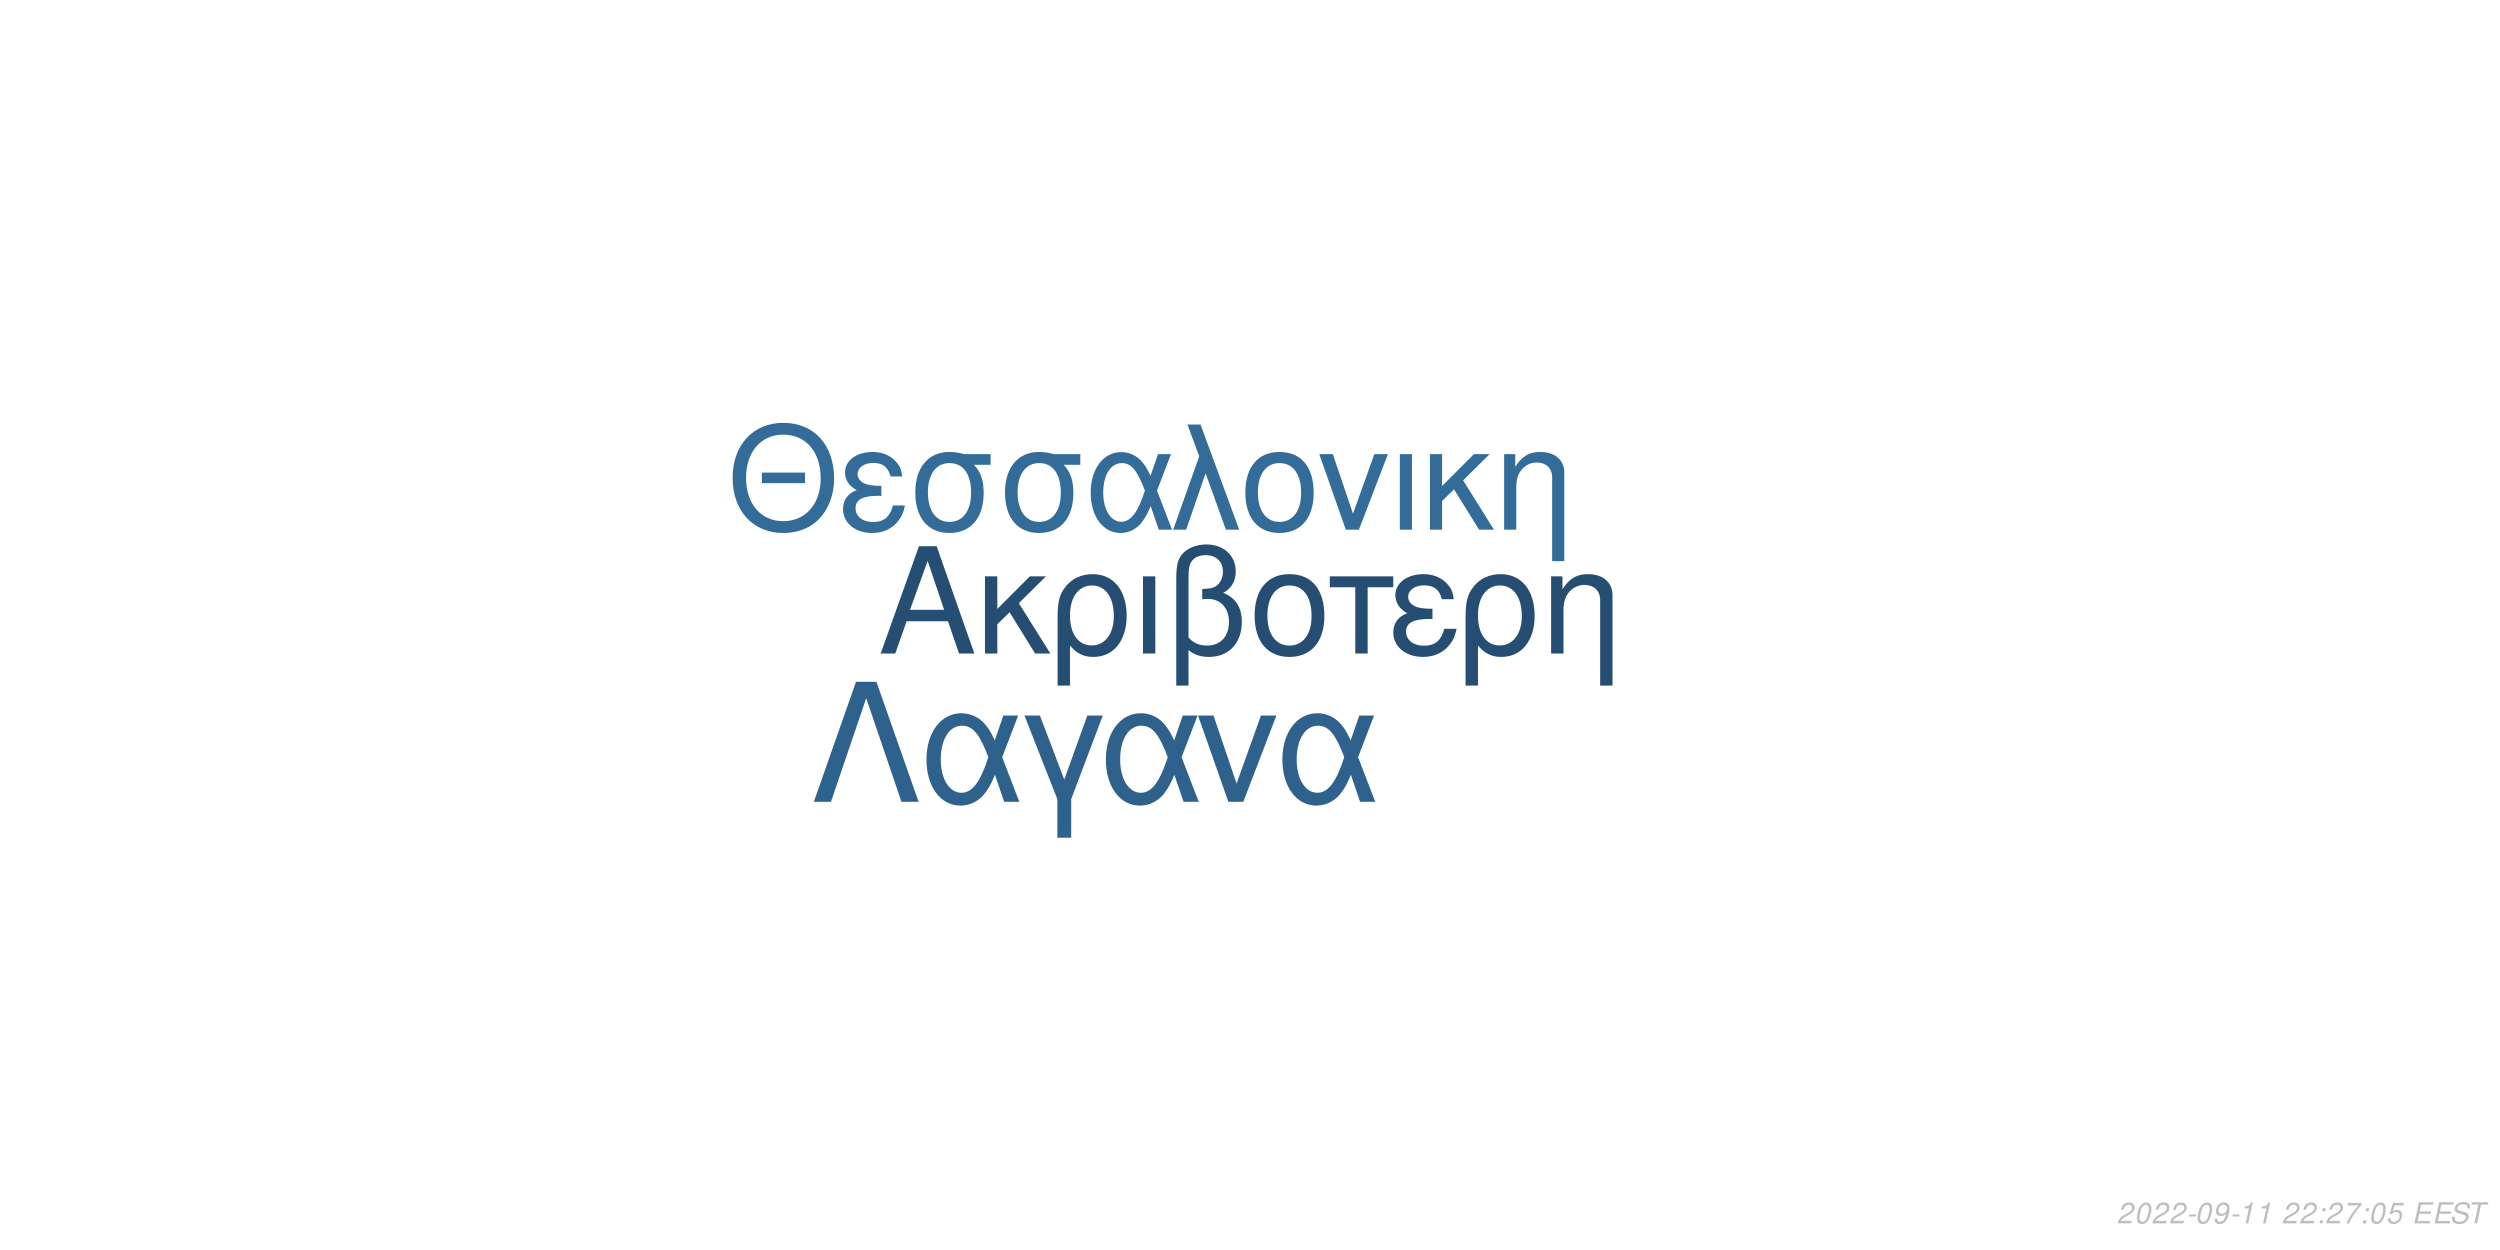
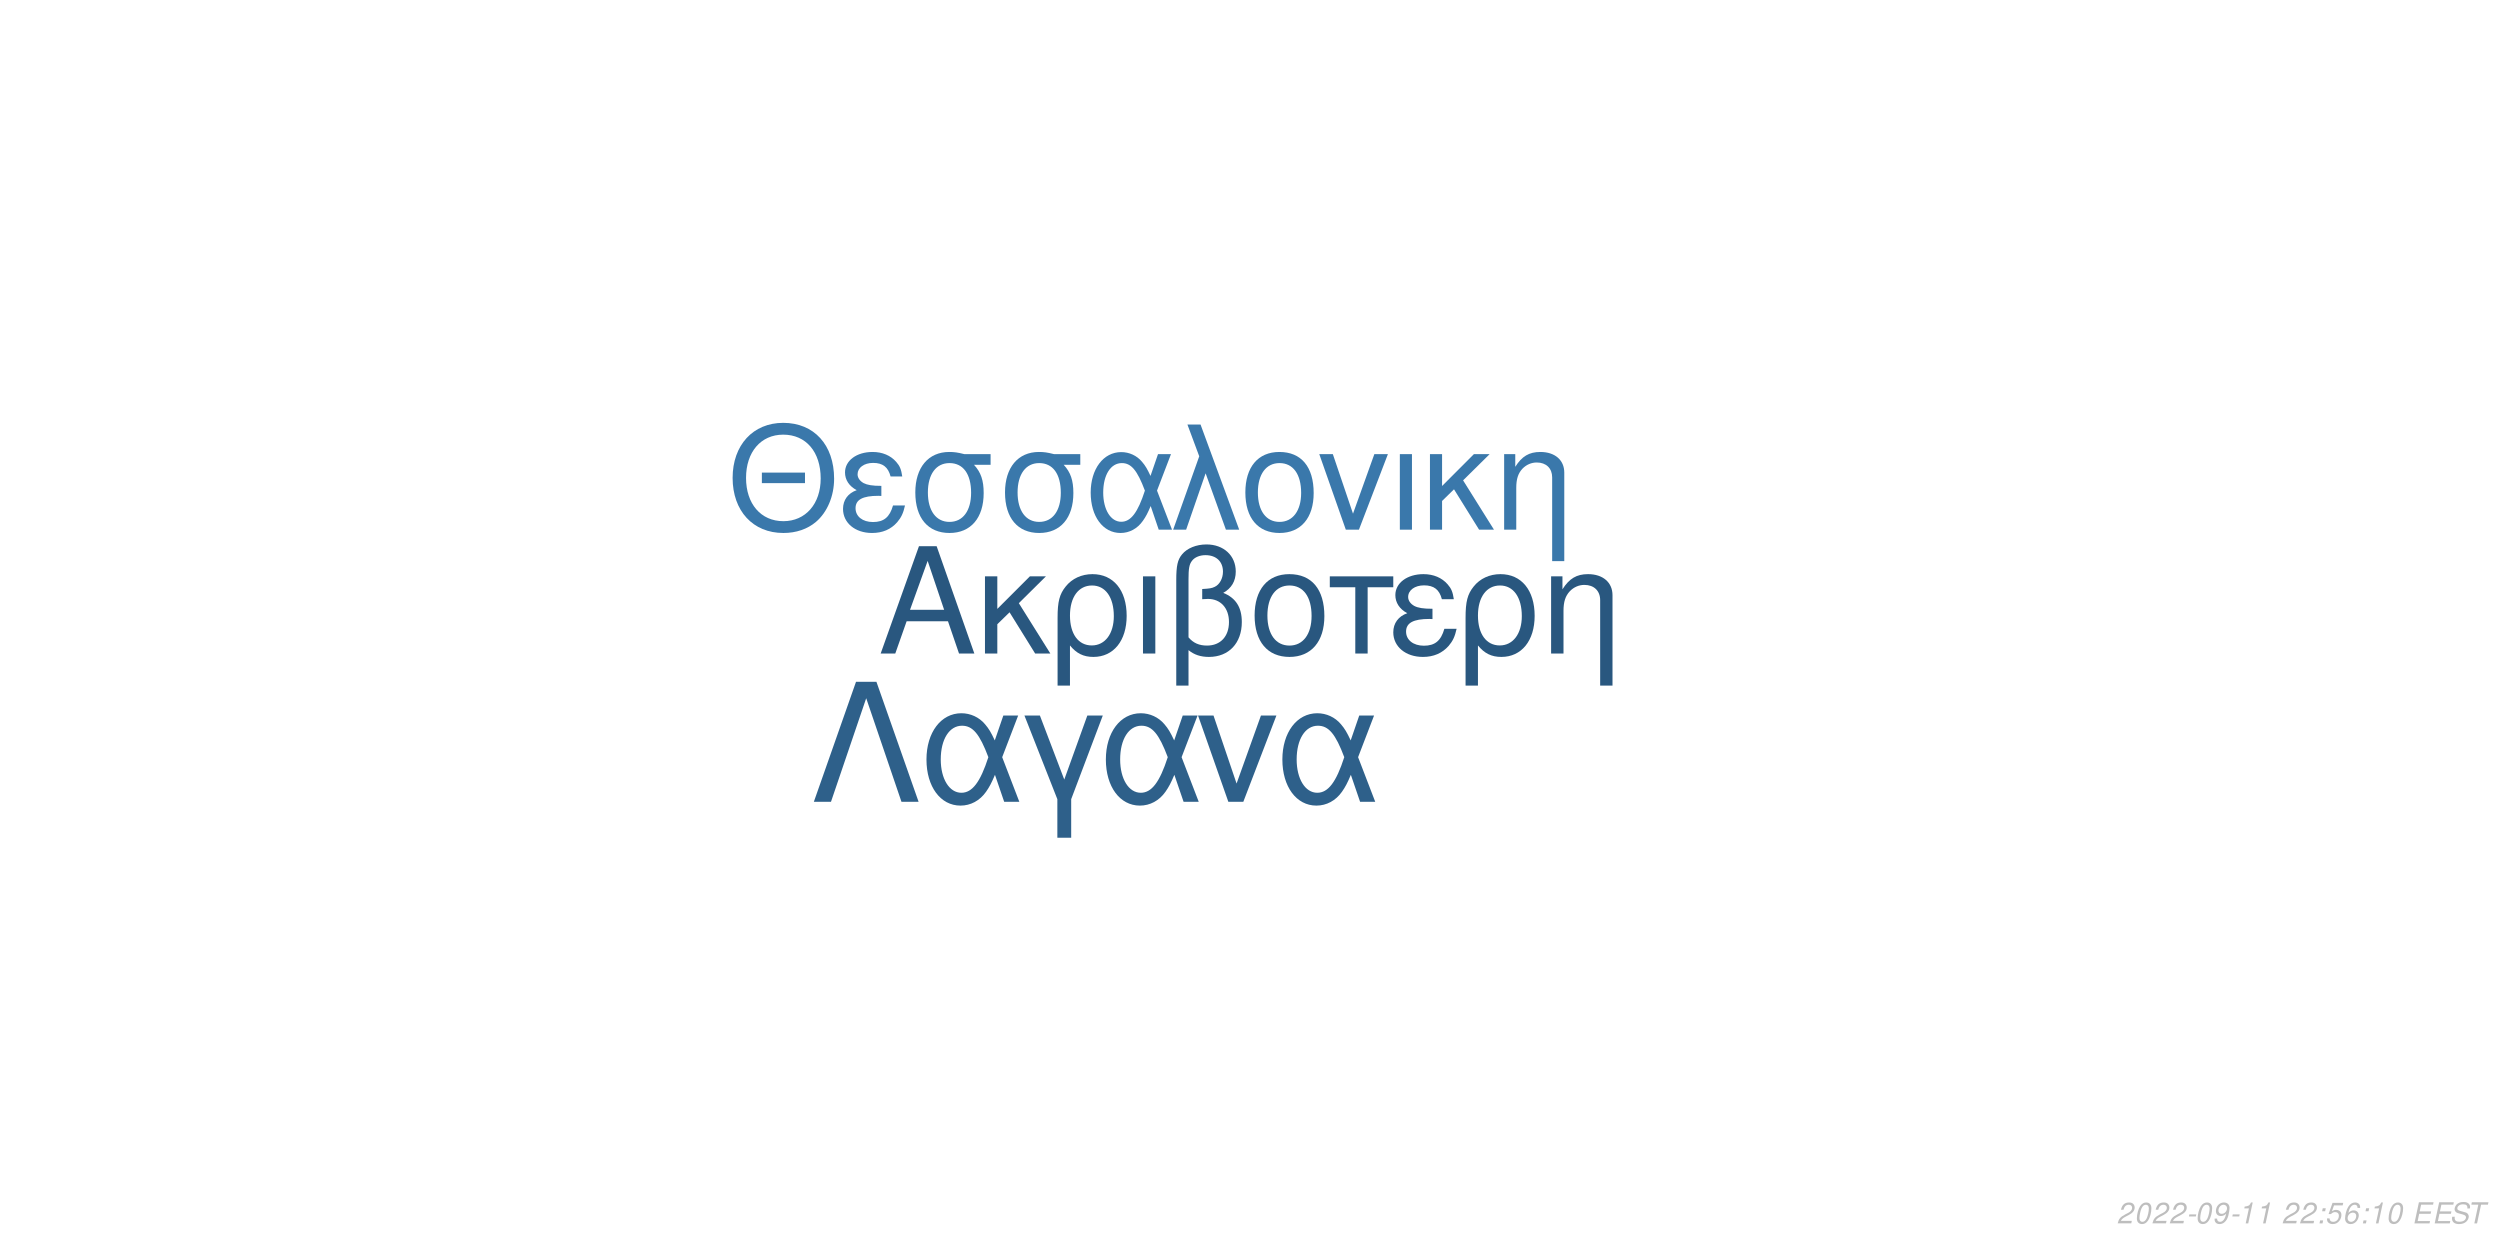
<svg xmlns="http://www.w3.org/2000/svg" xmlns:xlink="http://www.w3.org/1999/xlink" width="864pt" height="432pt" viewBox="0 0 864 432" version="1.1">
  <defs>
    <g>
      <symbol overflow="visible" id="glyph0-0">
        <path style="stroke:none;" d="" />
      </symbol>
      <symbol overflow="visible" id="glyph0-1">
        <path style="stroke:none;" d="M 24.125 -11.141 L 27.938 0 L 33.234 0 L 20.203 -37.094 L 14.094 -37.094 L 0.859 0 L 5.906 0 L 9.828 -11.141 Z M 22.797 -15.109 L 11 -15.109 L 17.094 -32.016 Z M 22.797 -15.109 " />
      </symbol>
      <symbol overflow="visible" id="glyph0-2">
        <path style="stroke:none;" d="M 7.172 -15.422 L 7.172 -26.672 L 2.906 -26.672 L 2.906 0 L 7.172 0 L 7.172 -10.125 L 11.406 -14.25 L 20.25 0 L 25.5 0 L 14.609 -17.406 L 23.969 -26.672 L 18.422 -26.672 Z M 7.172 -15.422 " />
      </symbol>
      <symbol overflow="visible" id="glyph0-3">
        <path style="stroke:none;" d="M 3 11.094 L 7.281 11.094 L 7.281 -2.797 C 9.516 -0.047 11.953 1.172 15.375 1.172 C 22.344 1.172 26.875 -4.422 26.875 -13.031 C 26.875 -21.891 22.297 -27.438 15.062 -27.438 C 11.297 -27.438 7.984 -25.906 5.797 -23.156 C 3.672 -20.516 3 -17.969 3 -12.359 Z M 14.906 -23.516 C 19.547 -23.516 22.438 -19.438 22.438 -12.922 C 22.438 -6.812 19.391 -2.797 14.812 -2.797 C 10.172 -2.797 7.281 -6.766 7.281 -13.125 C 7.281 -19.484 10.234 -23.516 14.906 -23.516 Z M 14.906 -23.516 " />
      </symbol>
      <symbol overflow="visible" id="glyph0-4">
        <path style="stroke:none;" d="M 3.516 0 L 7.781 0 L 7.781 -26.672 L 3.516 -26.672 Z M 3.516 0 " />
      </symbol>
      <symbol overflow="visible" id="glyph0-5">
        <path style="stroke:none;" d="M 4.016 11.094 L 8.25 11.094 L 8.25 -1.172 C 10.172 0.406 12.422 1.172 15.312 1.172 C 22.188 1.172 26.672 -3.609 26.672 -10.891 C 26.672 -15.984 24.578 -19.234 20.25 -20.969 C 23.109 -22.547 24.578 -25.031 24.578 -28.344 C 24.578 -33.844 20.406 -37.703 14.453 -37.703 C 10.938 -37.703 7.734 -36.391 6 -34.25 C 4.484 -32.422 4.016 -30.328 4.016 -25.391 Z M 8.25 -25.656 C 8.25 -29.359 8.5 -30.844 9.469 -32.062 C 10.375 -33.281 12.156 -34 14.094 -34 C 17.812 -34 20.156 -31.812 20.156 -28.297 C 20.156 -25.953 18.984 -23.812 17.297 -23.047 C 16.281 -22.547 15.469 -22.438 12.984 -22.297 L 12.984 -18.781 C 13.734 -18.828 14.344 -18.875 14.969 -18.875 C 19.344 -18.875 22.234 -15.719 22.234 -10.891 C 22.234 -5.906 19.281 -2.75 14.656 -2.75 C 11.953 -2.75 9.922 -3.609 8.25 -5.594 Z M 8.25 -25.656 " />
      </symbol>
      <symbol overflow="visible" id="glyph0-6">
        <path style="stroke:none;" d="M 14.094 -27.438 C 6.562 -27.438 2.094 -22.094 2.094 -13.125 C 2.094 -4.125 6.562 1.172 14.141 1.172 C 21.672 1.172 26.203 -4.172 26.203 -12.922 C 26.203 -22.188 21.828 -27.438 14.094 -27.438 Z M 14.141 -23.516 C 18.938 -23.516 21.781 -19.594 21.781 -12.984 C 21.781 -6.672 18.828 -2.75 14.141 -2.75 C 9.422 -2.75 6.516 -6.672 6.516 -13.125 C 6.516 -19.594 9.422 -23.516 14.141 -23.516 Z M 14.141 -23.516 " />
      </symbol>
      <symbol overflow="visible" id="glyph0-7">
        <path style="stroke:none;" d="M 7.891 0 L 12.156 0 L 12.156 -22.906 L 21.016 -22.906 L 21.016 -26.672 L -0.922 -26.672 L -0.922 -22.906 L 7.891 -22.906 Z M 7.891 0 " />
      </symbol>
      <symbol overflow="visible" id="glyph0-8">
        <path style="stroke:none;" d="M 14.562 -15.469 C 11.344 -15.469 9.562 -15.781 8.297 -16.438 C 6.922 -17.203 6.156 -18.328 6.156 -19.547 C 6.156 -21.891 8.453 -23.562 11.656 -23.562 C 15.062 -23.562 16.953 -22.094 17.812 -18.781 L 21.938 -18.781 C 21.578 -21.266 21.062 -22.5 19.797 -23.922 C 17.812 -26.203 14.906 -27.438 11.453 -27.438 C 5.797 -27.438 1.734 -24.375 1.734 -20.203 C 1.734 -17.609 3.156 -15.375 5.859 -13.938 C 2.797 -12.875 1.016 -10.484 1.016 -7.328 C 1.016 -2.391 5.297 1.172 11.25 1.172 C 14.969 1.172 17.906 -0.109 20.156 -2.641 C 21.578 -4.328 22.297 -5.797 22.906 -8.547 L 18.672 -8.547 C 17.5 -4.422 15.422 -2.703 11.609 -2.703 C 7.938 -2.703 5.438 -4.688 5.438 -7.578 C 5.438 -10.578 7.938 -11.953 13.484 -11.953 C 13.641 -11.953 14.094 -11.953 14.562 -11.906 Z M 14.562 -15.469 " />
      </symbol>
      <symbol overflow="visible" id="glyph0-9">
        <path style="stroke:none;" d="M 3.562 -26.672 L 3.562 0 L 7.844 0 L 7.844 -14.703 C 7.844 -17.906 8.5 -19.891 10.031 -21.531 C 11.406 -22.953 13.188 -23.719 15.062 -23.719 C 18.375 -23.719 20.516 -21.672 20.516 -18.469 L 20.516 11.094 L 24.781 11.094 L 24.781 -20.156 C 24.781 -24.578 21.469 -27.438 16.328 -27.438 C 12.359 -27.438 9.828 -25.906 7.484 -22.188 L 7.484 -26.672 Z M 3.562 -26.672 " />
      </symbol>
      <symbol overflow="visible" id="glyph1-0">
        <path style="stroke:none;" d="" />
      </symbol>
      <symbol overflow="visible" id="glyph1-1">
        <path style="stroke:none;" d="M 26.859 -19.734 L 11.953 -19.734 L 11.953 -16.094 L 26.859 -16.094 Z M 19.328 -36.922 C 8.922 -36.922 1.844 -29.25 1.844 -17.891 C 1.844 -6.484 8.875 1.141 19.391 1.141 C 23.812 1.141 27.703 -0.203 30.641 -2.688 C 34.578 -6.031 36.922 -11.656 36.922 -17.594 C 36.922 -29.297 30 -36.922 19.328 -36.922 Z M 19.328 -32.844 C 27.203 -32.844 32.281 -26.906 32.281 -17.688 C 32.281 -8.922 27.062 -2.938 19.391 -2.938 C 11.609 -2.938 6.484 -8.922 6.484 -17.891 C 6.484 -26.859 11.609 -32.844 19.328 -32.844 Z M 19.328 -32.844 " />
      </symbol>
      <symbol overflow="visible" id="glyph1-2">
        <path style="stroke:none;" d="M 14.25 -15.141 C 11.109 -15.141 9.375 -15.453 8.125 -16.094 C 6.781 -16.844 6.031 -17.938 6.031 -19.141 C 6.031 -21.422 8.266 -23.078 11.406 -23.078 C 14.75 -23.078 16.594 -21.625 17.438 -18.391 L 21.469 -18.391 C 21.125 -20.828 20.625 -22.031 19.391 -23.422 C 17.438 -25.656 14.594 -26.859 11.219 -26.859 C 5.688 -26.859 1.688 -23.875 1.688 -19.781 C 1.688 -17.234 3.094 -15.047 5.734 -13.656 C 2.734 -12.609 1 -10.266 1 -7.172 C 1 -2.344 5.188 1.141 11.016 1.141 C 14.656 1.141 17.547 -0.094 19.734 -2.594 C 21.125 -4.234 21.828 -5.688 22.422 -8.375 L 18.281 -8.375 C 17.141 -4.328 15.094 -2.641 11.359 -2.641 C 7.766 -2.641 5.328 -4.578 5.328 -7.422 C 5.328 -10.359 7.766 -11.703 13.203 -11.703 C 13.359 -11.703 13.797 -11.703 14.25 -11.656 Z M 14.25 -15.141 " />
      </symbol>
      <symbol overflow="visible" id="glyph1-3">
        <path style="stroke:none;" d="M 29 -26.109 L 19.938 -26.109 C 17.594 -26.703 16.438 -26.859 14.703 -26.859 C 7.469 -26.859 2.984 -21.469 2.984 -12.859 C 2.984 -4.031 7.375 1.141 14.797 1.141 C 22.172 1.141 26.609 -4.078 26.609 -12.656 C 26.609 -17.047 25.656 -19.828 23.266 -22.422 L 29 -22.422 Z M 14.797 -23.016 C 19.531 -23.016 22.266 -19.234 22.266 -12.75 C 22.266 -6.531 19.438 -2.688 14.797 -2.688 C 10.172 -2.688 7.328 -6.531 7.328 -12.859 C 7.328 -19.188 10.172 -23.016 14.797 -23.016 Z M 14.797 -23.016 " />
      </symbol>
      <symbol overflow="visible" id="glyph1-4">
        <path style="stroke:none;" d="M 29.344 -26.109 L 24.859 -26.109 L 22.266 -18.578 C 21.125 -21.031 20.484 -22.125 19.328 -23.469 C 17.547 -25.609 14.906 -26.812 12.156 -26.812 C 5.984 -26.812 1.594 -20.984 1.594 -12.812 C 1.594 -4.578 5.828 1.141 11.906 1.141 C 14.953 1.141 17.734 -0.344 19.625 -3.047 C 20.672 -4.531 21.281 -5.688 22.328 -8.172 L 25.109 0 L 29.703 0 L 24.516 -13.5 Z M 20.328 -13.5 C 17.891 -5.922 15.453 -2.734 12.156 -2.734 C 8.516 -2.734 5.922 -6.922 5.922 -12.812 C 5.922 -18.938 8.516 -23.016 12.359 -23.016 C 15.594 -23.016 17.688 -20.531 20.328 -13.5 Z M 20.328 -13.5 " />
      </symbol>
      <symbol overflow="visible" id="glyph1-5">
        <path style="stroke:none;" d="M 1.094 0 L 5.578 0 L 12.312 -19.484 L 19.328 0 L 23.922 0 L 10.562 -36.328 L 6.031 -36.328 L 10.109 -25.359 Z M 1.094 0 " />
      </symbol>
      <symbol overflow="visible" id="glyph1-6">
        <path style="stroke:none;" d="M 13.797 -26.859 C 6.422 -26.859 2.047 -21.625 2.047 -12.859 C 2.047 -4.031 6.422 1.141 13.859 1.141 C 21.234 1.141 25.656 -4.078 25.656 -12.656 C 25.656 -21.719 21.375 -26.859 13.797 -26.859 Z M 13.859 -23.016 C 18.531 -23.016 21.328 -19.188 21.328 -12.703 C 21.328 -6.531 18.438 -2.688 13.859 -2.688 C 9.219 -2.688 6.375 -6.531 6.375 -12.859 C 6.375 -19.188 9.219 -23.016 13.859 -23.016 Z M 13.859 -23.016 " />
      </symbol>
      <symbol overflow="visible" id="glyph1-7">
        <path style="stroke:none;" d="M 14.297 0 L 24.312 -26.109 L 19.625 -26.109 L 12.25 -5.531 L 5.281 -26.109 L 0.594 -26.109 L 9.766 0 Z M 14.297 0 " />
      </symbol>
      <symbol overflow="visible" id="glyph1-8">
        <path style="stroke:none;" d="M 3.438 0 L 7.625 0 L 7.625 -26.109 L 3.438 -26.109 Z M 3.438 0 " />
      </symbol>
      <symbol overflow="visible" id="glyph1-9">
        <path style="stroke:none;" d="M 7.031 -15.094 L 7.031 -26.109 L 2.844 -26.109 L 2.844 0 L 7.031 0 L 7.031 -9.922 L 11.156 -13.953 L 19.828 0 L 24.969 0 L 14.297 -17.047 L 23.469 -26.109 L 18.031 -26.109 Z M 7.031 -15.094 " />
      </symbol>
      <symbol overflow="visible" id="glyph1-10">
        <path style="stroke:none;" d="M 3.484 -26.109 L 3.484 0 L 7.672 0 L 7.672 -14.406 C 7.672 -17.547 8.328 -19.484 9.812 -21.078 C 11.156 -22.469 12.906 -23.219 14.75 -23.219 C 17.984 -23.219 20.078 -21.234 20.078 -18.094 L 20.078 10.859 L 24.266 10.859 L 24.266 -19.734 C 24.266 -24.062 21.031 -26.859 16 -26.859 C 12.109 -26.859 9.609 -25.359 7.328 -21.719 L 7.328 -26.109 Z M 3.484 -26.109 " />
      </symbol>
      <symbol overflow="visible" id="glyph2-0">
        <path style="stroke:none;" d="" />
      </symbol>
      <symbol overflow="visible" id="glyph2-1">
        <path style="stroke:none;" d="M 22.531 -41.484 L 15.484 -41.484 L 0.906 0 L 6.828 0 L 19 -35.797 L 31.188 0 L 37.109 0 Z M 22.531 -41.484 " />
      </symbol>
      <symbol overflow="visible" id="glyph2-2">
        <path style="stroke:none;" d="M 33.516 -29.812 L 28.391 -29.812 L 25.438 -21.219 C 24.125 -24.016 23.391 -25.266 22.078 -26.797 C 20.031 -29.25 17.016 -30.609 13.891 -30.609 C 6.828 -30.609 1.828 -23.953 1.828 -14.625 C 1.828 -5.234 6.656 1.312 13.594 1.312 C 17.078 1.312 20.266 -0.391 22.422 -3.469 C 23.609 -5.172 24.297 -6.484 25.5 -9.328 L 28.688 0 L 33.922 0 L 28 -15.422 Z M 23.219 -15.422 C 20.422 -6.766 17.641 -3.125 13.891 -3.125 C 9.734 -3.125 6.766 -7.906 6.766 -14.625 C 6.766 -21.625 9.734 -26.297 14.109 -26.297 C 17.812 -26.297 20.203 -23.453 23.219 -15.422 Z M 23.219 -15.422 " />
      </symbol>
      <symbol overflow="visible" id="glyph2-3">
        <path style="stroke:none;" d="M 12.062 12.406 L 16.844 12.406 L 16.844 -0.906 L 27.766 -29.812 L 22.422 -29.812 L 14.453 -7.688 L 6.031 -29.812 L 0.688 -29.812 L 12.062 -0.906 Z M 12.062 12.406 " />
      </symbol>
      <symbol overflow="visible" id="glyph2-4">
        <path style="stroke:none;" d="M 16.328 0 L 27.766 -29.812 L 22.422 -29.812 L 14 -6.312 L 6.031 -29.812 L 0.688 -29.812 L 11.156 0 Z M 16.328 0 " />
      </symbol>
      <symbol overflow="visible" id="glyph3-0">
        <path style="stroke:none;" d="" />
      </symbol>
      <symbol overflow="visible" id="glyph3-1">
        <path style="stroke:none;" d="M 5.234 -0.875 L 1.469 -0.875 C 1.641 -1.375 2.203 -1.891 3.109 -2.344 L 4.234 -2.938 C 5.562 -3.625 6.219 -4.469 6.219 -5.484 C 6.219 -5.938 6.062 -6.359 5.797 -6.656 C 5.469 -7.047 4.984 -7.234 4.312 -7.234 C 2.766 -7.234 1.891 -6.453 1.484 -4.734 L 2.375 -4.734 C 2.484 -5.188 2.609 -5.484 2.797 -5.75 C 3.094 -6.203 3.609 -6.453 4.188 -6.453 C 4.891 -6.453 5.344 -6.031 5.344 -5.375 C 5.344 -4.703 4.859 -4.094 4.016 -3.656 L 2.984 -3.125 C 1.234 -2.188 0.797 -1.656 0.344 -0.016 L 5.047 -0.016 Z M 5.234 -0.875 " />
      </symbol>
      <symbol overflow="visible" id="glyph3-2">
        <path style="stroke:none;" d="M 4.203 -7.234 C 3.375 -7.234 2.688 -6.812 2.125 -5.984 C 1.484 -5.047 0.984 -3.188 0.984 -1.734 C 0.984 -1.109 1.172 -0.562 1.484 -0.266 C 1.797 0.047 2.281 0.234 2.766 0.234 C 3.625 0.234 4.281 -0.156 4.859 -1.016 C 5.516 -1.953 6 -3.797 6 -5.266 C 6 -6.5 5.328 -7.234 4.203 -7.234 Z M 4.094 -6.453 C 4.734 -6.453 5.125 -5.984 5.125 -5.156 C 5.125 -4.203 4.781 -2.625 4.406 -1.812 C 3.984 -0.938 3.516 -0.547 2.875 -0.547 C 2.25 -0.547 1.875 -1.031 1.875 -1.828 C 1.875 -2.797 2.203 -4.344 2.594 -5.203 C 2.984 -6.047 3.453 -6.453 4.094 -6.453 Z M 4.094 -6.453 " />
      </symbol>
      <symbol overflow="visible" id="glyph3-3">
        <path style="stroke:none;" d="M 3.516 -3.125 L 1.125 -3.125 L 0.969 -2.406 L 3.359 -2.406 Z M 3.516 -3.125 " />
      </symbol>
      <symbol overflow="visible" id="glyph3-4">
        <path style="stroke:none;" d="M 0.844 -1.656 C 0.844 -1.547 0.844 -1.438 0.844 -1.375 C 0.844 -0.406 1.531 0.234 2.578 0.234 C 3.203 0.234 3.766 0.016 4.297 -0.438 C 4.938 -1 5.312 -1.656 5.594 -2.719 C 5.844 -3.672 6.016 -4.766 6.016 -5.375 C 6.016 -5.844 5.844 -6.328 5.547 -6.656 C 5.203 -7.031 4.703 -7.234 4.062 -7.234 C 2.516 -7.234 1.297 -5.938 1.297 -4.266 C 1.297 -3.203 1.984 -2.547 3.047 -2.547 C 3.484 -2.547 3.953 -2.672 4.281 -2.891 C 4.406 -2.984 4.547 -3.078 4.828 -3.344 C 4.438 -1.484 3.703 -0.547 2.703 -0.547 C 2.109 -0.547 1.719 -0.938 1.719 -1.547 L 1.719 -1.656 Z M 3.953 -6.453 C 4.625 -6.453 5.141 -5.953 5.141 -5.281 C 5.141 -4.188 4.312 -3.312 3.297 -3.312 C 2.594 -3.312 2.172 -3.734 2.172 -4.453 C 2.172 -5.562 2.984 -6.453 3.953 -6.453 Z M 3.953 -6.453 " />
      </symbol>
      <symbol overflow="visible" id="glyph3-5">
        <path style="stroke:none;" d="M 3.703 -5.188 L 2.594 0 L 3.469 0 L 5.016 -7.234 L 4.438 -7.234 C 3.906 -6.156 3.688 -6.016 2.234 -5.812 L 2.109 -5.188 Z M 3.703 -5.188 " />
      </symbol>
      <symbol overflow="visible" id="glyph3-6">
        <path style="stroke:none;" d="" />
      </symbol>
      <symbol overflow="visible" id="glyph3-7">
        <path style="stroke:none;" d="M 2.359 -1.031 L 1.312 -1.031 L 1.094 0 L 2.141 0 Z M 3.266 -5.234 L 2.219 -5.234 L 2 -4.203 L 3.047 -4.203 Z M 3.266 -5.234 " />
      </symbol>
      <symbol overflow="visible" id="glyph3-8">
-         <path style="stroke:none;" d="M 6.703 -7.094 L 1.953 -7.094 L 1.766 -6.219 L 5.594 -6.219 C 3.344 -3.688 2.266 -2.109 1.375 0 L 2.344 0 C 3.031 -1.906 4.828 -4.594 6.547 -6.281 Z M 6.703 -7.094 " />
+         <path style="stroke:none;" d="M 6.297 -7.094 L 2.594 -7.094 L 1.234 -3.234 L 2.047 -3.234 C 2.656 -3.766 2.938 -3.906 3.531 -3.906 C 4.328 -3.906 4.797 -3.453 4.797 -2.688 C 4.797 -1.438 3.969 -0.547 2.828 -0.547 C 2.031 -0.547 1.609 -0.938 1.578 -1.734 L 0.703 -1.734 L 0.703 -1.516 C 0.703 -0.938 0.844 -0.547 1.188 -0.266 C 1.562 0.062 2.078 0.234 2.703 0.234 C 3.656 0.234 4.391 -0.156 4.984 -0.922 C 5.422 -1.5 5.672 -2.234 5.672 -2.953 C 5.672 -4 4.938 -4.672 3.812 -4.672 C 3.328 -4.672 2.906 -4.547 2.406 -4.234 L 3.109 -6.219 L 6.109 -6.219 Z M 6.297 -7.094 " />
      </symbol>
      <symbol overflow="visible" id="glyph3-9">
-         <path style="stroke:none;" d="M 6.297 -7.094 L 2.594 -7.094 L 1.234 -3.234 L 2.047 -3.234 C 2.656 -3.766 2.938 -3.906 3.531 -3.906 C 4.328 -3.906 4.797 -3.453 4.797 -2.688 C 4.797 -1.438 3.969 -0.547 2.828 -0.547 C 2.031 -0.547 1.609 -0.938 1.578 -1.734 L 0.703 -1.734 L 0.703 -1.516 C 0.703 -0.938 0.844 -0.547 1.188 -0.266 C 1.562 0.062 2.078 0.234 2.703 0.234 C 3.656 0.234 4.391 -0.156 4.984 -0.922 C 5.422 -1.5 5.672 -2.234 5.672 -2.953 C 5.672 -4 4.938 -4.672 3.812 -4.672 C 3.328 -4.672 2.906 -4.547 2.406 -4.234 L 3.109 -6.219 L 6.109 -6.219 Z M 6.297 -7.094 " />
+         <path style="stroke:none;" d="M 6.125 -5.344 L 6.141 -5.625 C 6.141 -6.609 5.453 -7.234 4.391 -7.234 C 3.438 -7.234 2.641 -6.719 2.016 -5.703 C 1.422 -4.781 0.938 -2.953 0.938 -1.688 C 0.938 -0.516 1.688 0.234 2.859 0.234 C 3.703 0.234 4.438 -0.156 5 -0.875 C 5.406 -1.422 5.672 -2.156 5.672 -2.766 C 5.672 -3.812 4.969 -4.5 3.906 -4.5 C 3.234 -4.5 2.672 -4.234 2.094 -3.625 C 2.406 -5.375 3.234 -6.453 4.25 -6.453 C 4.703 -6.453 5.062 -6.234 5.172 -5.844 C 5.203 -5.719 5.234 -5.578 5.25 -5.344 Z M 3.656 -3.734 C 4.344 -3.734 4.797 -3.281 4.797 -2.625 C 4.797 -1.469 3.984 -0.547 2.984 -0.547 C 2.297 -0.547 1.812 -1.047 1.812 -1.766 C 1.812 -2.859 2.625 -3.734 3.656 -3.734 Z M 3.656 -3.734 " />
      </symbol>
      <symbol overflow="visible" id="glyph3-10">
        <path style="stroke:none;" d="M 2.547 -3.312 L 6.5 -3.312 L 6.688 -4.141 L 2.719 -4.141 L 3.219 -6.469 L 7.344 -6.469 L 7.516 -7.297 L 2.453 -7.297 L 0.906 0 L 6.125 0 L 6.297 -0.812 L 2.016 -0.812 Z M 2.547 -3.312 " />
      </symbol>
      <symbol overflow="visible" id="glyph3-11">
        <path style="stroke:none;" d="M 7.062 -5.156 C 7.125 -5.438 7.141 -5.562 7.141 -5.703 C 7.141 -6.156 6.938 -6.594 6.594 -6.891 C 6.188 -7.25 5.656 -7.406 4.875 -7.406 C 3.844 -7.406 3.047 -7.125 2.5 -6.562 C 2.094 -6.141 1.781 -5.438 1.781 -4.922 C 1.781 -4.297 2.219 -3.766 2.891 -3.562 L 4.594 -3.094 C 5.406 -2.859 5.734 -2.578 5.734 -2.094 C 5.734 -1.781 5.547 -1.406 5.266 -1.141 C 4.844 -0.766 4.266 -0.578 3.453 -0.578 C 2.328 -0.578 1.812 -0.984 1.812 -1.906 C 1.812 -2.047 1.812 -2.125 1.844 -2.312 L 0.984 -2.312 C 0.906 -2.062 0.891 -1.906 0.891 -1.688 C 0.891 -0.484 1.797 0.234 3.297 0.234 C 4.359 0.234 5.234 -0.062 5.812 -0.609 C 6.344 -1.078 6.688 -1.797 6.688 -2.375 C 6.688 -2.641 6.609 -2.906 6.453 -3.156 C 6.234 -3.5 5.938 -3.703 5.469 -3.828 L 3.75 -4.312 C 2.984 -4.547 2.734 -4.734 2.734 -5.188 C 2.734 -5.547 2.875 -5.844 3.188 -6.109 C 3.547 -6.438 4.031 -6.594 4.703 -6.594 C 5.266 -6.594 5.688 -6.484 5.906 -6.297 C 6.094 -6.125 6.219 -5.797 6.219 -5.516 C 6.219 -5.422 6.203 -5.344 6.188 -5.156 Z M 7.062 -5.156 " />
      </symbol>
      <symbol overflow="visible" id="glyph3-12">
        <path style="stroke:none;" d="M 4.938 -6.469 L 7.312 -6.469 L 7.484 -7.297 L 1.75 -7.297 L 1.578 -6.469 L 3.984 -6.469 L 2.609 0 L 3.547 0 Z M 4.938 -6.469 " />
      </symbol>
    </g>
  </defs>
  <g id="surface1">
    <rect x="0" y="0" width="864" height="432" style="fill:rgb(100%,100%,100%);fill-opacity:1;stroke:none;" />
-     <g style="fill:rgb(14.51%,30.588%,44.706%);fill-opacity:1;">
+     <g style="fill:rgb(16.078%,34.118%,49.804%);fill-opacity:1;">
      <use xlink:href="#glyph0-1" x="303.5" y="225.861" />
      <use xlink:href="#glyph0-2" x="337.5" y="225.861" />
      <use xlink:href="#glyph0-3" x="362.5" y="225.861" />
      <use xlink:href="#glyph0-4" x="391.5" y="225.861" />
      <use xlink:href="#glyph0-5" x="402.5" y="225.861" />
      <use xlink:href="#glyph0-6" x="431.5" y="225.861" />
      <use xlink:href="#glyph0-7" x="460.5" y="225.861" />
      <use xlink:href="#glyph0-8" x="480.5" y="225.861" />
      <use xlink:href="#glyph0-3" x="503.5" y="225.861" />
      <use xlink:href="#glyph0-9" x="532.5" y="225.861" />
    </g>
-     <g style="fill:rgb(20%,41.961%,60%);fill-opacity:1;">
+     <g style="fill:rgb(22.745%,47.059%,67.059%);fill-opacity:1;">
      <use xlink:href="#glyph1-1" x="251.348" y="183.058" />
      <use xlink:href="#glyph1-2" x="290.348" y="183.058" />
      <use xlink:href="#glyph1-3" x="313.348" y="183.058" />
      <use xlink:href="#glyph1-3" x="344.348" y="183.058" />
      <use xlink:href="#glyph1-4" x="375.348" y="183.058" />
      <use xlink:href="#glyph1-5" x="404.348" y="183.058" />
      <use xlink:href="#glyph1-6" x="428.348" y="183.058" />
      <use xlink:href="#glyph1-7" x="455.348" y="183.058" />
      <use xlink:href="#glyph1-8" x="480.348" y="183.058" />
      <use xlink:href="#glyph1-9" x="491.348" y="183.058" />
      <use xlink:href="#glyph1-10" x="516.348" y="183.058" />
    </g>
-     <g style="fill:rgb(18.039%,38.039%,54.902%);fill-opacity:1;">
+     <g style="fill:rgb(18.039%,37.647%,54.118%);fill-opacity:1;">
      <use xlink:href="#glyph2-1" x="280.359" y="277.105" />
      <use xlink:href="#glyph2-2" x="318.359" y="277.105" />
      <use xlink:href="#glyph2-3" x="353.359" y="277.105" />
      <use xlink:href="#glyph2-2" x="380.359" y="277.105" />
      <use xlink:href="#glyph2-4" x="413.359" y="277.105" />
      <use xlink:href="#glyph2-2" x="441.359" y="277.105" />
    </g>
    <g style="fill:rgb(74.51%,74.51%,74.51%);fill-opacity:1;">
      <use xlink:href="#glyph3-1" x="731.52" y="422.81" />
      <use xlink:href="#glyph3-2" x="737.52" y="422.81" />
      <use xlink:href="#glyph3-1" x="743.52" y="422.81" />
      <use xlink:href="#glyph3-1" x="749.52" y="422.81" />
      <use xlink:href="#glyph3-3" x="755.52" y="422.81" />
      <use xlink:href="#glyph3-2" x="758.52" y="422.81" />
      <use xlink:href="#glyph3-4" x="764.52" y="422.81" />
      <use xlink:href="#glyph3-3" x="770.52" y="422.81" />
      <use xlink:href="#glyph3-5" x="773.52" y="422.81" />
      <use xlink:href="#glyph3-5" x="779.52" y="422.81" />
      <use xlink:href="#glyph3-6" x="785.52" y="422.81" />
      <use xlink:href="#glyph3-1" x="788.52" y="422.81" />
      <use xlink:href="#glyph3-1" x="794.52" y="422.81" />
      <use xlink:href="#glyph3-7" x="800.52" y="422.81" />
-       <use xlink:href="#glyph3-1" x="803.52" y="422.81" />
-       <use xlink:href="#glyph3-8" x="809.52" y="422.81" />
+       <use xlink:href="#glyph3-8" x="803.52" y="422.81" />
+       <use xlink:href="#glyph3-9" x="809.52" y="422.81" />
      <use xlink:href="#glyph3-7" x="815.52" y="422.81" />
-       <use xlink:href="#glyph3-2" x="818.52" y="422.81" />
-       <use xlink:href="#glyph3-9" x="824.52" y="422.81" />
+       <use xlink:href="#glyph3-5" x="818.52" y="422.81" />
+       <use xlink:href="#glyph3-2" x="824.52" y="422.81" />
      <use xlink:href="#glyph3-6" x="830.52" y="422.81" />
      <use xlink:href="#glyph3-10" x="833.52" y="422.81" />
      <use xlink:href="#glyph3-10" x="840.52" y="422.81" />
      <use xlink:href="#glyph3-11" x="846.52" y="422.81" />
      <use xlink:href="#glyph3-12" x="852.52" y="422.81" />
    </g>
  </g>
</svg>
